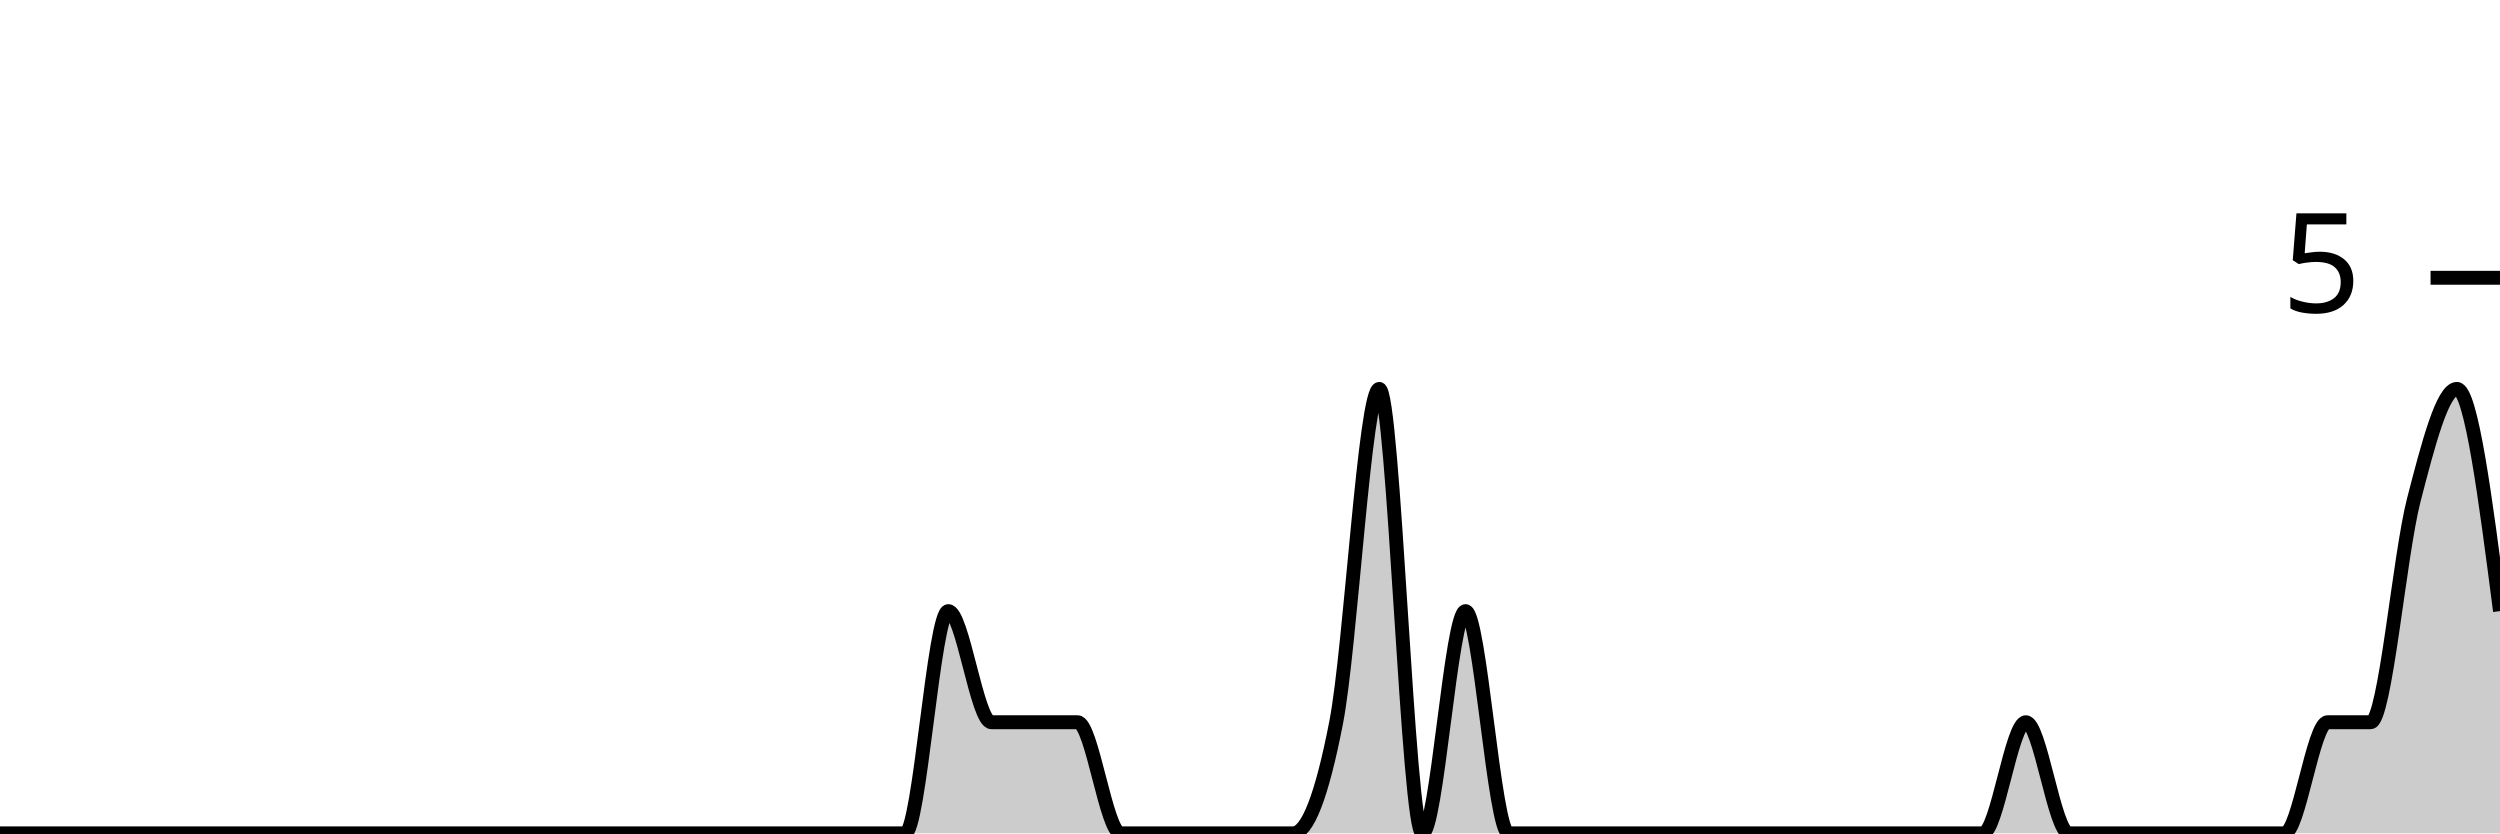
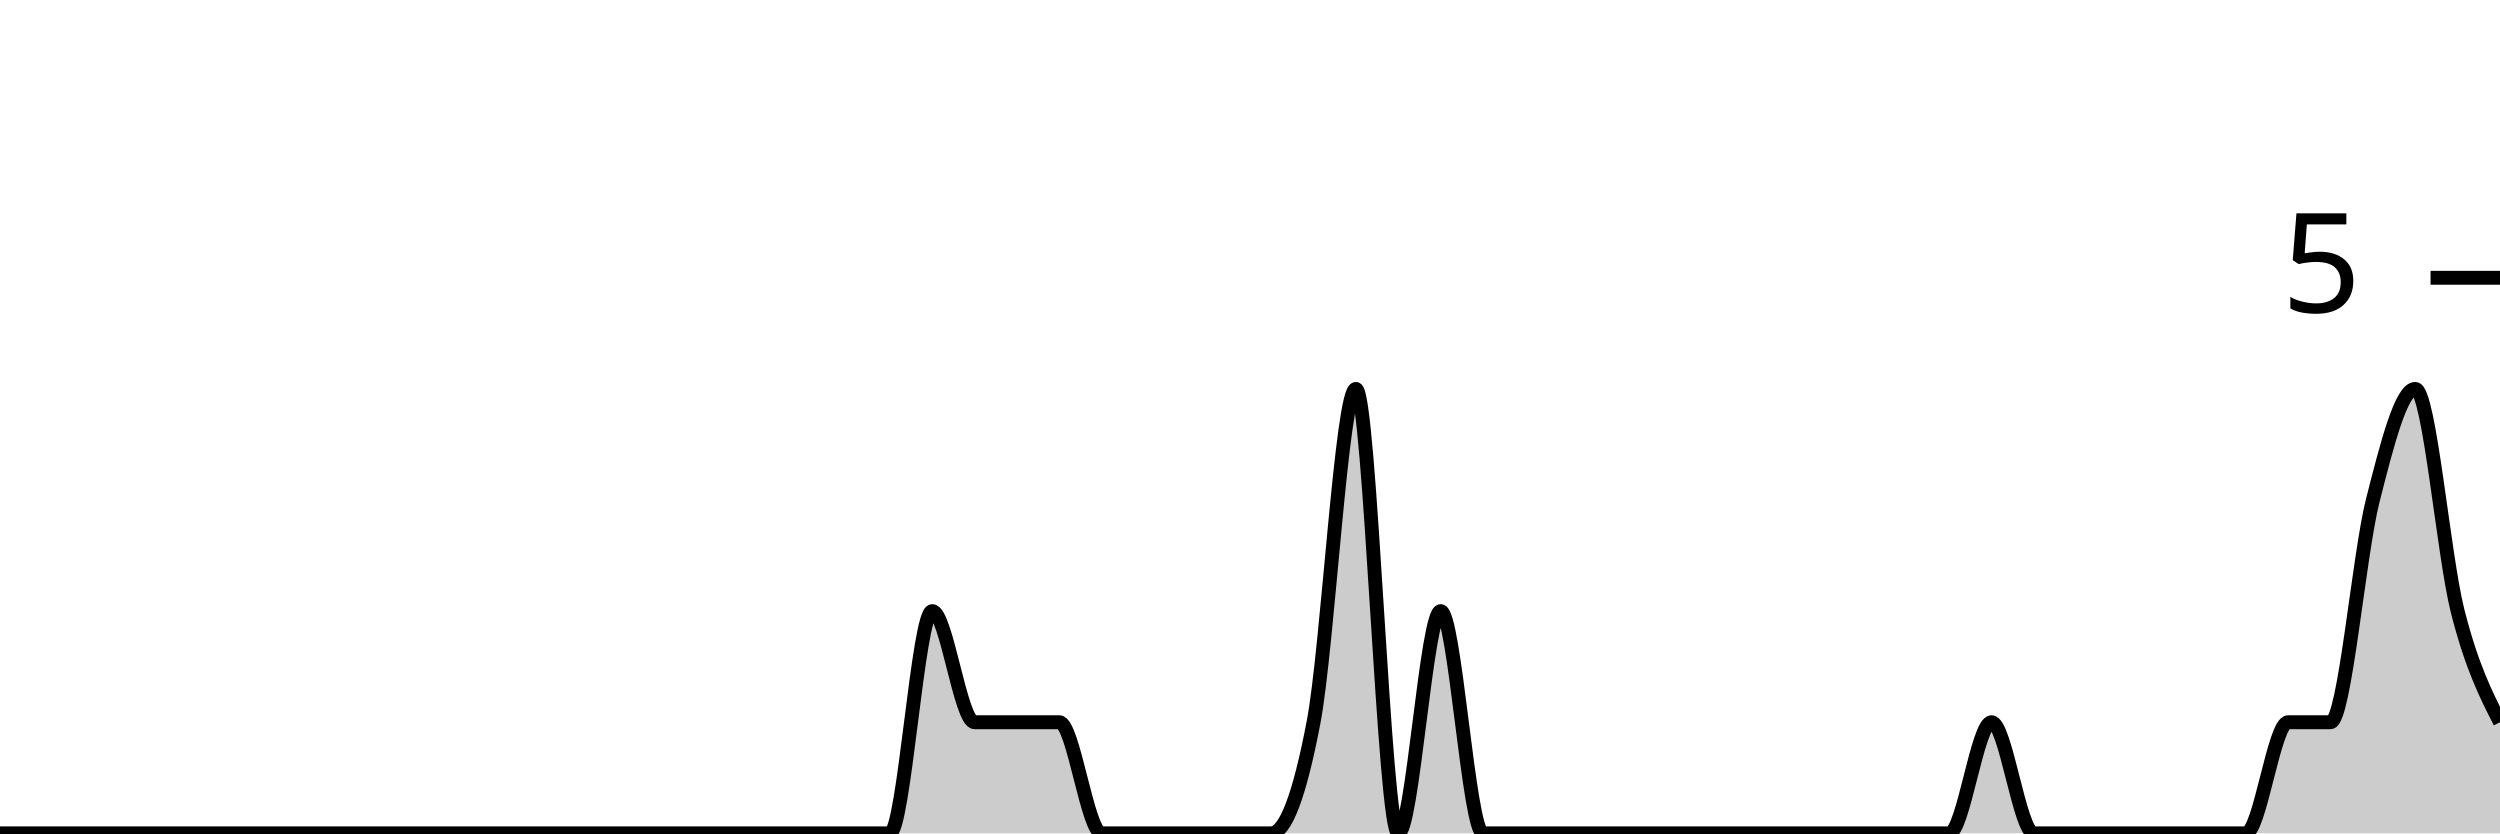
<svg xmlns="http://www.w3.org/2000/svg" viewBox="0 0 180 60">
  <g transform="translate(0,20)">
-     <path class="area" fill="rgba(0, 0, 0, 0.2)" d="M0,40C1.034,40,2.069,40,3.103,40C4.138,40,5.172,40,6.207,40C7.241,40,8.276,40,9.31,40C10.345,40,11.379,40,12.414,40C13.448,40,14.483,40,15.517,40C16.552,40,17.586,40,18.621,40C19.655,40,20.69,40,21.724,40C22.759,40,23.793,40,24.828,40C25.862,40,26.897,40,27.931,40C28.966,40,30,40,31.034,40C32.069,40,33.103,40,34.138,40C35.172,40,36.207,40,37.241,40C38.276,40,39.31,40,40.345,40C41.379,40,42.414,40,43.448,40C44.483,40,45.517,40,46.552,40C47.586,40,48.621,40,49.655,40C50.69,40,51.724,40,52.759,40C53.793,40,54.828,40,55.862,40C56.897,40,57.931,40,58.966,40C60,40,61.034,40,62.069,40C63.103,40,64.138,40,65.172,40C66.207,40,67.241,24,68.276,24C69.31,24,70.345,32,71.379,32C72.414,32,73.448,32,74.483,32C75.517,32,76.552,32,77.586,32C78.621,32,79.655,40,80.69,40C81.724,40,82.759,40,83.793,40C84.828,40,85.862,40,86.897,40C87.931,40,88.966,40,90,40C91.034,40,92.069,40,93.103,40C94.138,40,95.172,37.333,96.207,32C97.241,26.667,98.276,8,99.31,8C100.345,8,101.379,40,102.414,40C103.448,40,104.483,24,105.517,24C106.552,24,107.586,40,108.621,40C109.655,40,110.69,40,111.724,40C112.759,40,113.793,40,114.828,40C115.862,40,116.897,40,117.931,40C118.966,40,120,40,121.034,40C122.069,40,123.103,40,124.138,40C125.172,40,126.207,40,127.241,40C128.276,40,129.31,40,130.345,40C131.379,40,132.414,40,133.448,40C134.483,40,135.517,40,136.552,40C137.586,40,138.621,40,139.655,40C140.69,40,141.724,40,142.759,40C143.793,40,144.828,32,145.862,32C146.897,32,147.931,40,148.966,40C150,40,151.034,40,152.069,40C153.103,40,154.138,40,155.172,40C156.207,40,157.241,40,158.276,40C159.31,40,160.345,40,161.379,40C162.414,40,163.448,40,164.483,40C165.517,40,166.552,32,167.586,32C168.621,32,169.655,32,170.69,32C171.724,32,172.759,20,173.793,16C174.828,12,175.862,8,176.897,8C177.931,8,178.966,16,180,24L180,40C178.966,40,177.931,40,176.897,40C175.862,40,174.828,40,173.793,40C172.759,40,171.724,40,170.69,40C169.655,40,168.621,40,167.586,40C166.552,40,165.517,40,164.483,40C163.448,40,162.414,40,161.379,40C160.345,40,159.31,40,158.276,40C157.241,40,156.207,40,155.172,40C154.138,40,153.103,40,152.069,40C151.034,40,150,40,148.966,40C147.931,40,146.897,40,145.862,40C144.828,40,143.793,40,142.759,40C141.724,40,140.69,40,139.655,40C138.621,40,137.586,40,136.552,40C135.517,40,134.483,40,133.448,40C132.414,40,131.379,40,130.345,40C129.31,40,128.276,40,127.241,40C126.207,40,125.172,40,124.138,40C123.103,40,122.069,40,121.034,40C120,40,118.966,40,117.931,40C116.897,40,115.862,40,114.828,40C113.793,40,112.759,40,111.724,40C110.69,40,109.655,40,108.621,40C107.586,40,106.552,40,105.517,40C104.483,40,103.448,40,102.414,40C101.379,40,100.345,40,99.31,40C98.276,40,97.241,40,96.207,40C95.172,40,94.138,40,93.103,40C92.069,40,91.034,40,90,40C88.966,40,87.931,40,86.897,40C85.862,40,84.828,40,83.793,40C82.759,40,81.724,40,80.69,40C79.655,40,78.621,40,77.586,40C76.552,40,75.517,40,74.483,40C73.448,40,72.414,40,71.379,40C70.345,40,69.31,40,68.276,40C67.241,40,66.207,40,65.172,40C64.138,40,63.103,40,62.069,40C61.034,40,60,40,58.966,40C57.931,40,56.897,40,55.862,40C54.828,40,53.793,40,52.759,40C51.724,40,50.69,40,49.655,40C48.621,40,47.586,40,46.552,40C45.517,40,44.483,40,43.448,40C42.414,40,41.379,40,40.345,40C39.31,40,38.276,40,37.241,40C36.207,40,35.172,40,34.138,40C33.103,40,32.069,40,31.034,40C30,40,28.966,40,27.931,40C26.897,40,25.862,40,24.828,40C23.793,40,22.759,40,21.724,40C20.69,40,19.655,40,18.621,40C17.586,40,16.552,40,15.517,40C14.483,40,13.448,40,12.414,40C11.379,40,10.345,40,9.31,40C8.276,40,7.241,40,6.207,40C5.172,40,4.138,40,3.103,40C2.069,40,1.034,40,0,40Z" />
-     <path class="line" stroke="black" fill="none" d="M0,40C1.034,40,2.069,40,3.103,40C4.138,40,5.172,40,6.207,40C7.241,40,8.276,40,9.31,40C10.345,40,11.379,40,12.414,40C13.448,40,14.483,40,15.517,40C16.552,40,17.586,40,18.621,40C19.655,40,20.69,40,21.724,40C22.759,40,23.793,40,24.828,40C25.862,40,26.897,40,27.931,40C28.966,40,30,40,31.034,40C32.069,40,33.103,40,34.138,40C35.172,40,36.207,40,37.241,40C38.276,40,39.31,40,40.345,40C41.379,40,42.414,40,43.448,40C44.483,40,45.517,40,46.552,40C47.586,40,48.621,40,49.655,40C50.69,40,51.724,40,52.759,40C53.793,40,54.828,40,55.862,40C56.897,40,57.931,40,58.966,40C60,40,61.034,40,62.069,40C63.103,40,64.138,40,65.172,40C66.207,40,67.241,24,68.276,24C69.31,24,70.345,32,71.379,32C72.414,32,73.448,32,74.483,32C75.517,32,76.552,32,77.586,32C78.621,32,79.655,40,80.69,40C81.724,40,82.759,40,83.793,40C84.828,40,85.862,40,86.897,40C87.931,40,88.966,40,90,40C91.034,40,92.069,40,93.103,40C94.138,40,95.172,37.333,96.207,32C97.241,26.667,98.276,8,99.31,8C100.345,8,101.379,40,102.414,40C103.448,40,104.483,24,105.517,24C106.552,24,107.586,40,108.621,40C109.655,40,110.69,40,111.724,40C112.759,40,113.793,40,114.828,40C115.862,40,116.897,40,117.931,40C118.966,40,120,40,121.034,40C122.069,40,123.103,40,124.138,40C125.172,40,126.207,40,127.241,40C128.276,40,129.31,40,130.345,40C131.379,40,132.414,40,133.448,40C134.483,40,135.517,40,136.552,40C137.586,40,138.621,40,139.655,40C140.69,40,141.724,40,142.759,40C143.793,40,144.828,32,145.862,32C146.897,32,147.931,40,148.966,40C150,40,151.034,40,152.069,40C153.103,40,154.138,40,155.172,40C156.207,40,157.241,40,158.276,40C159.31,40,160.345,40,161.379,40C162.414,40,163.448,40,164.483,40C165.517,40,166.552,32,167.586,32C168.621,32,169.655,32,170.69,32C171.724,32,172.759,20,173.793,16C174.828,12,175.862,8,176.897,8C177.931,8,178.966,16,180,24" />
+     <path class="area" fill="rgba(0, 0, 0, 0.2)" d="M0,40C1.017,40,2.034,40,3.051,40C4.068,40,5.085,40,6.102,40C7.119,40,8.136,40,9.153,40C10.169,40,11.186,40,12.203,40C13.22,40,14.237,40,15.254,40C16.271,40,17.288,40,18.305,40C19.322,40,20.339,40,21.356,40C22.373,40,23.39,40,24.407,40C25.424,40,26.441,40,27.458,40C28.475,40,29.492,40,30.508,40C31.525,40,32.542,40,33.559,40C34.576,40,35.593,40,36.61,40C37.627,40,38.644,40,39.661,40C40.678,40,41.695,40,42.712,40C43.729,40,44.746,40,45.763,40C46.78,40,47.797,40,48.814,40C49.831,40,50.847,40,51.864,40C52.881,40,53.898,40,54.915,40C55.932,40,56.949,40,57.966,40C58.983,40,60,40,61.017,40C62.034,40,63.051,40,64.068,40C65.085,40,66.102,24,67.119,24C68.136,24,69.153,32,70.169,32C71.186,32,72.203,32,73.22,32C74.237,32,75.254,32,76.271,32C77.288,32,78.305,40,79.322,40C80.339,40,81.356,40,82.373,40C83.39,40,84.407,40,85.424,40C86.441,40,87.458,40,88.475,40C89.492,40,90.508,40,91.525,40C92.542,40,93.559,37.333,94.576,32C95.593,26.667,96.61,8,97.627,8C98.644,8,99.661,40,100.678,40C101.695,40,102.712,24,103.729,24C104.746,24,105.763,40,106.78,40C107.797,40,108.814,40,109.831,40C110.847,40,111.864,40,112.881,40C113.898,40,114.915,40,115.932,40C116.949,40,117.966,40,118.983,40C120,40,121.017,40,122.034,40C123.051,40,124.068,40,125.085,40C126.102,40,127.119,40,128.136,40C129.153,40,130.169,40,131.186,40C132.203,40,133.22,40,134.237,40C135.254,40,136.271,40,137.288,40C138.305,40,139.322,40,140.339,40C141.356,40,142.373,32,143.39,32C144.407,32,145.424,40,146.441,40C147.458,40,148.475,40,149.492,40C150.508,40,151.525,40,152.542,40C153.559,40,154.576,40,155.593,40C156.61,40,157.627,40,158.644,40C159.661,40,160.678,40,161.695,40C162.712,40,163.729,32,164.746,32C165.763,32,166.78,32,167.797,32C168.814,32,169.831,20,170.847,16C171.864,12,172.881,8,173.898,8C174.915,8,175.932,20,176.949,24C177.966,28,178.983,30,180,32L180,40C178.983,40,177.966,40,176.949,40C175.932,40,174.915,40,173.898,40C172.881,40,171.864,40,170.847,40C169.831,40,168.814,40,167.797,40C166.78,40,165.763,40,164.746,40C163.729,40,162.712,40,161.695,40C160.678,40,159.661,40,158.644,40C157.627,40,156.61,40,155.593,40C154.576,40,153.559,40,152.542,40C151.525,40,150.508,40,149.492,40C148.475,40,147.458,40,146.441,40C145.424,40,144.407,40,143.39,40C142.373,40,141.356,40,140.339,40C139.322,40,138.305,40,137.288,40C136.271,40,135.254,40,134.237,40C133.22,40,132.203,40,131.186,40C130.169,40,129.153,40,128.136,40C127.119,40,126.102,40,125.085,40C124.068,40,123.051,40,122.034,40C121.017,40,120,40,118.983,40C117.966,40,116.949,40,115.932,40C114.915,40,113.898,40,112.881,40C111.864,40,110.847,40,109.831,40C108.814,40,107.797,40,106.78,40C105.763,40,104.746,40,103.729,40C102.712,40,101.695,40,100.678,40C99.661,40,98.644,40,97.627,40C96.61,40,95.593,40,94.576,40C93.559,40,92.542,40,91.525,40C90.508,40,89.492,40,88.475,40C87.458,40,86.441,40,85.424,40C84.407,40,83.39,40,82.373,40C81.356,40,80.339,40,79.322,40C78.305,40,77.288,40,76.271,40C75.254,40,74.237,40,73.22,40C72.203,40,71.186,40,70.169,40C69.153,40,68.136,40,67.119,40C66.102,40,65.085,40,64.068,40C63.051,40,62.034,40,61.017,40C60,40,58.983,40,57.966,40C56.949,40,55.932,40,54.915,40C53.898,40,52.881,40,51.864,40C50.847,40,49.831,40,48.814,40C47.797,40,46.78,40,45.763,40C44.746,40,43.729,40,42.712,40C41.695,40,40.678,40,39.661,40C38.644,40,37.627,40,36.61,40C35.593,40,34.576,40,33.559,40C32.542,40,31.525,40,30.508,40C29.492,40,28.475,40,27.458,40C26.441,40,25.424,40,24.407,40C23.39,40,22.373,40,21.356,40C20.339,40,19.322,40,18.305,40C17.288,40,16.271,40,15.254,40C14.237,40,13.22,40,12.203,40C11.186,40,10.169,40,9.153,40C8.136,40,7.119,40,6.102,40C5.085,40,4.068,40,3.051,40C2.034,40,1.017,40,0,40Z" />
+     <path class="line" stroke="black" fill="none" d="M0,40C1.017,40,2.034,40,3.051,40C4.068,40,5.085,40,6.102,40C7.119,40,8.136,40,9.153,40C10.169,40,11.186,40,12.203,40C13.22,40,14.237,40,15.254,40C16.271,40,17.288,40,18.305,40C19.322,40,20.339,40,21.356,40C22.373,40,23.39,40,24.407,40C25.424,40,26.441,40,27.458,40C28.475,40,29.492,40,30.508,40C31.525,40,32.542,40,33.559,40C34.576,40,35.593,40,36.61,40C37.627,40,38.644,40,39.661,40C40.678,40,41.695,40,42.712,40C43.729,40,44.746,40,45.763,40C46.78,40,47.797,40,48.814,40C49.831,40,50.847,40,51.864,40C52.881,40,53.898,40,54.915,40C55.932,40,56.949,40,57.966,40C58.983,40,60,40,61.017,40C62.034,40,63.051,40,64.068,40C65.085,40,66.102,24,67.119,24C68.136,24,69.153,32,70.169,32C71.186,32,72.203,32,73.22,32C74.237,32,75.254,32,76.271,32C77.288,32,78.305,40,79.322,40C80.339,40,81.356,40,82.373,40C83.39,40,84.407,40,85.424,40C86.441,40,87.458,40,88.475,40C89.492,40,90.508,40,91.525,40C92.542,40,93.559,37.333,94.576,32C95.593,26.667,96.61,8,97.627,8C98.644,8,99.661,40,100.678,40C101.695,40,102.712,24,103.729,24C104.746,24,105.763,40,106.78,40C107.797,40,108.814,40,109.831,40C110.847,40,111.864,40,112.881,40C113.898,40,114.915,40,115.932,40C116.949,40,117.966,40,118.983,40C120,40,121.017,40,122.034,40C123.051,40,124.068,40,125.085,40C126.102,40,127.119,40,128.136,40C129.153,40,130.169,40,131.186,40C132.203,40,133.22,40,134.237,40C135.254,40,136.271,40,137.288,40C138.305,40,139.322,40,140.339,40C141.356,40,142.373,32,143.39,32C144.407,32,145.424,40,146.441,40C147.458,40,148.475,40,149.492,40C150.508,40,151.525,40,152.542,40C153.559,40,154.576,40,155.593,40C156.61,40,157.627,40,158.644,40C159.661,40,160.678,40,161.695,40C162.712,40,163.729,32,164.746,32C165.763,32,166.78,32,167.797,32C168.814,32,169.831,20,170.847,16C171.864,12,172.881,8,173.898,8C174.915,8,175.932,20,176.949,24C177.966,28,178.983,30,180,32" />
    <path class="axis-ceiling" stroke-width="1" stroke="black" fill="none" d="M175,0L180,0" />
    <text class="axis-ceiling-label" font-family="sans-serif" text-anchor="end" font-size="10px" x="170" y="2.5">5</text>
  </g>
</svg>
